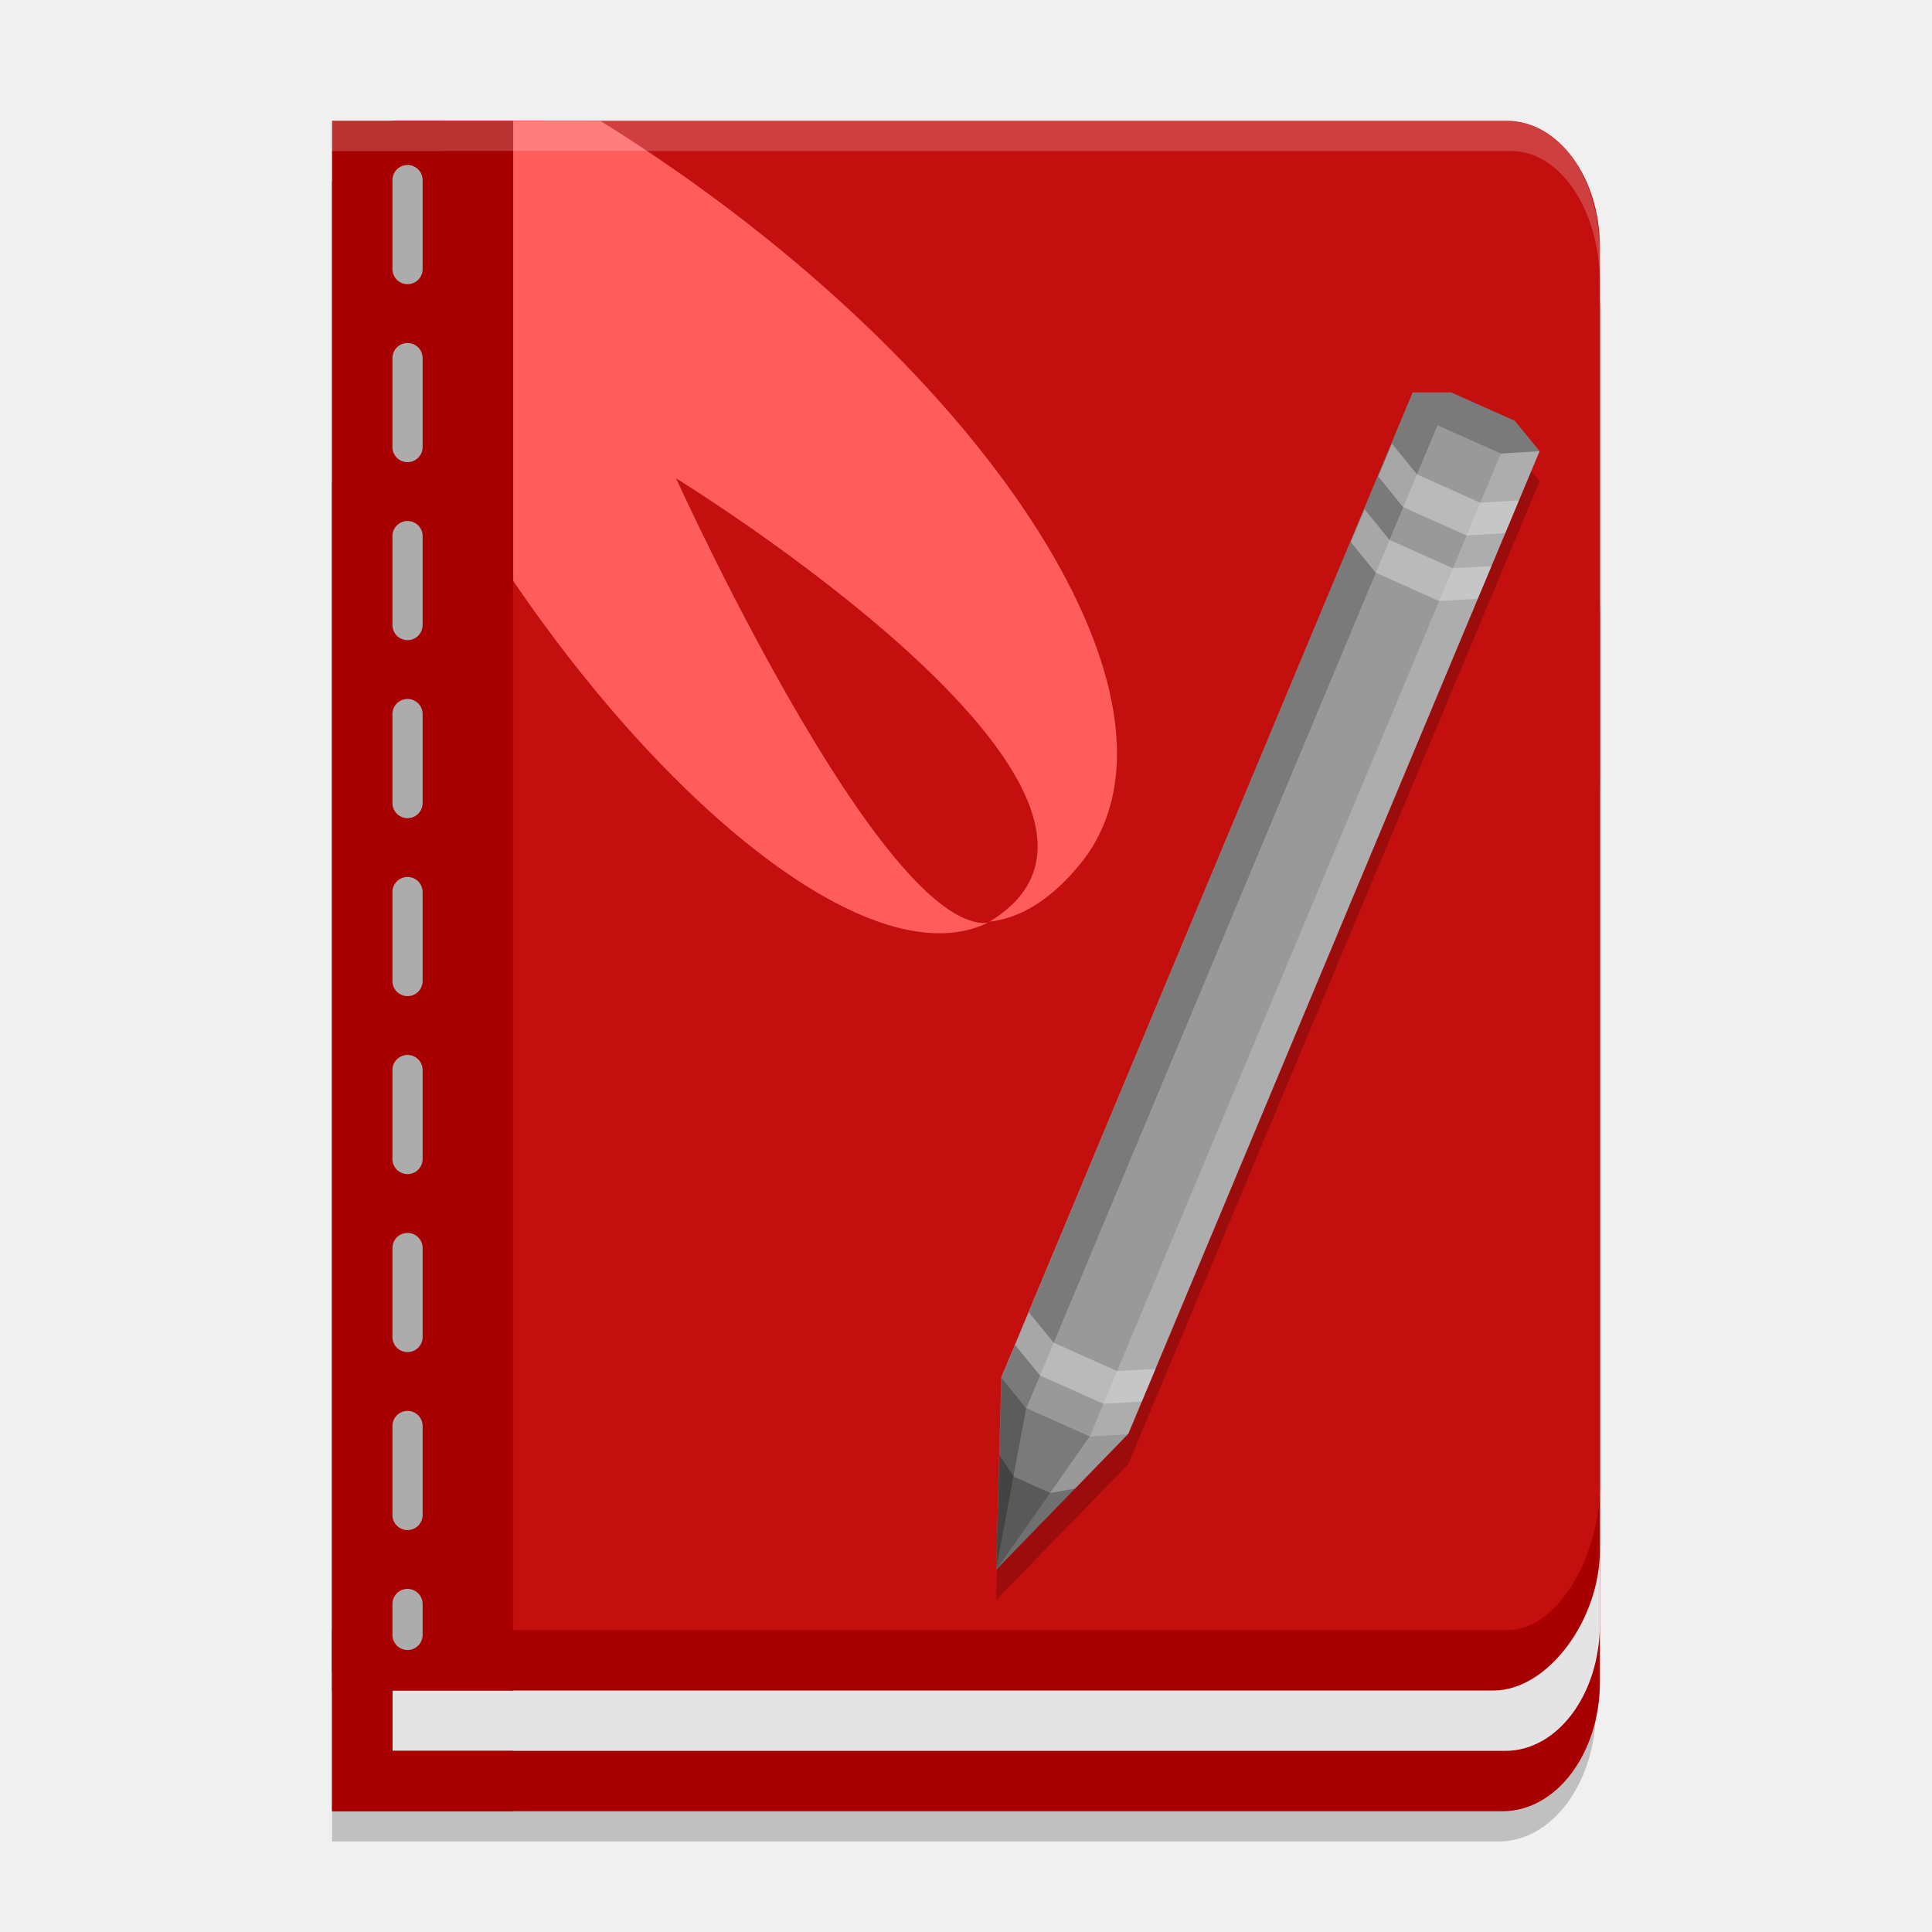
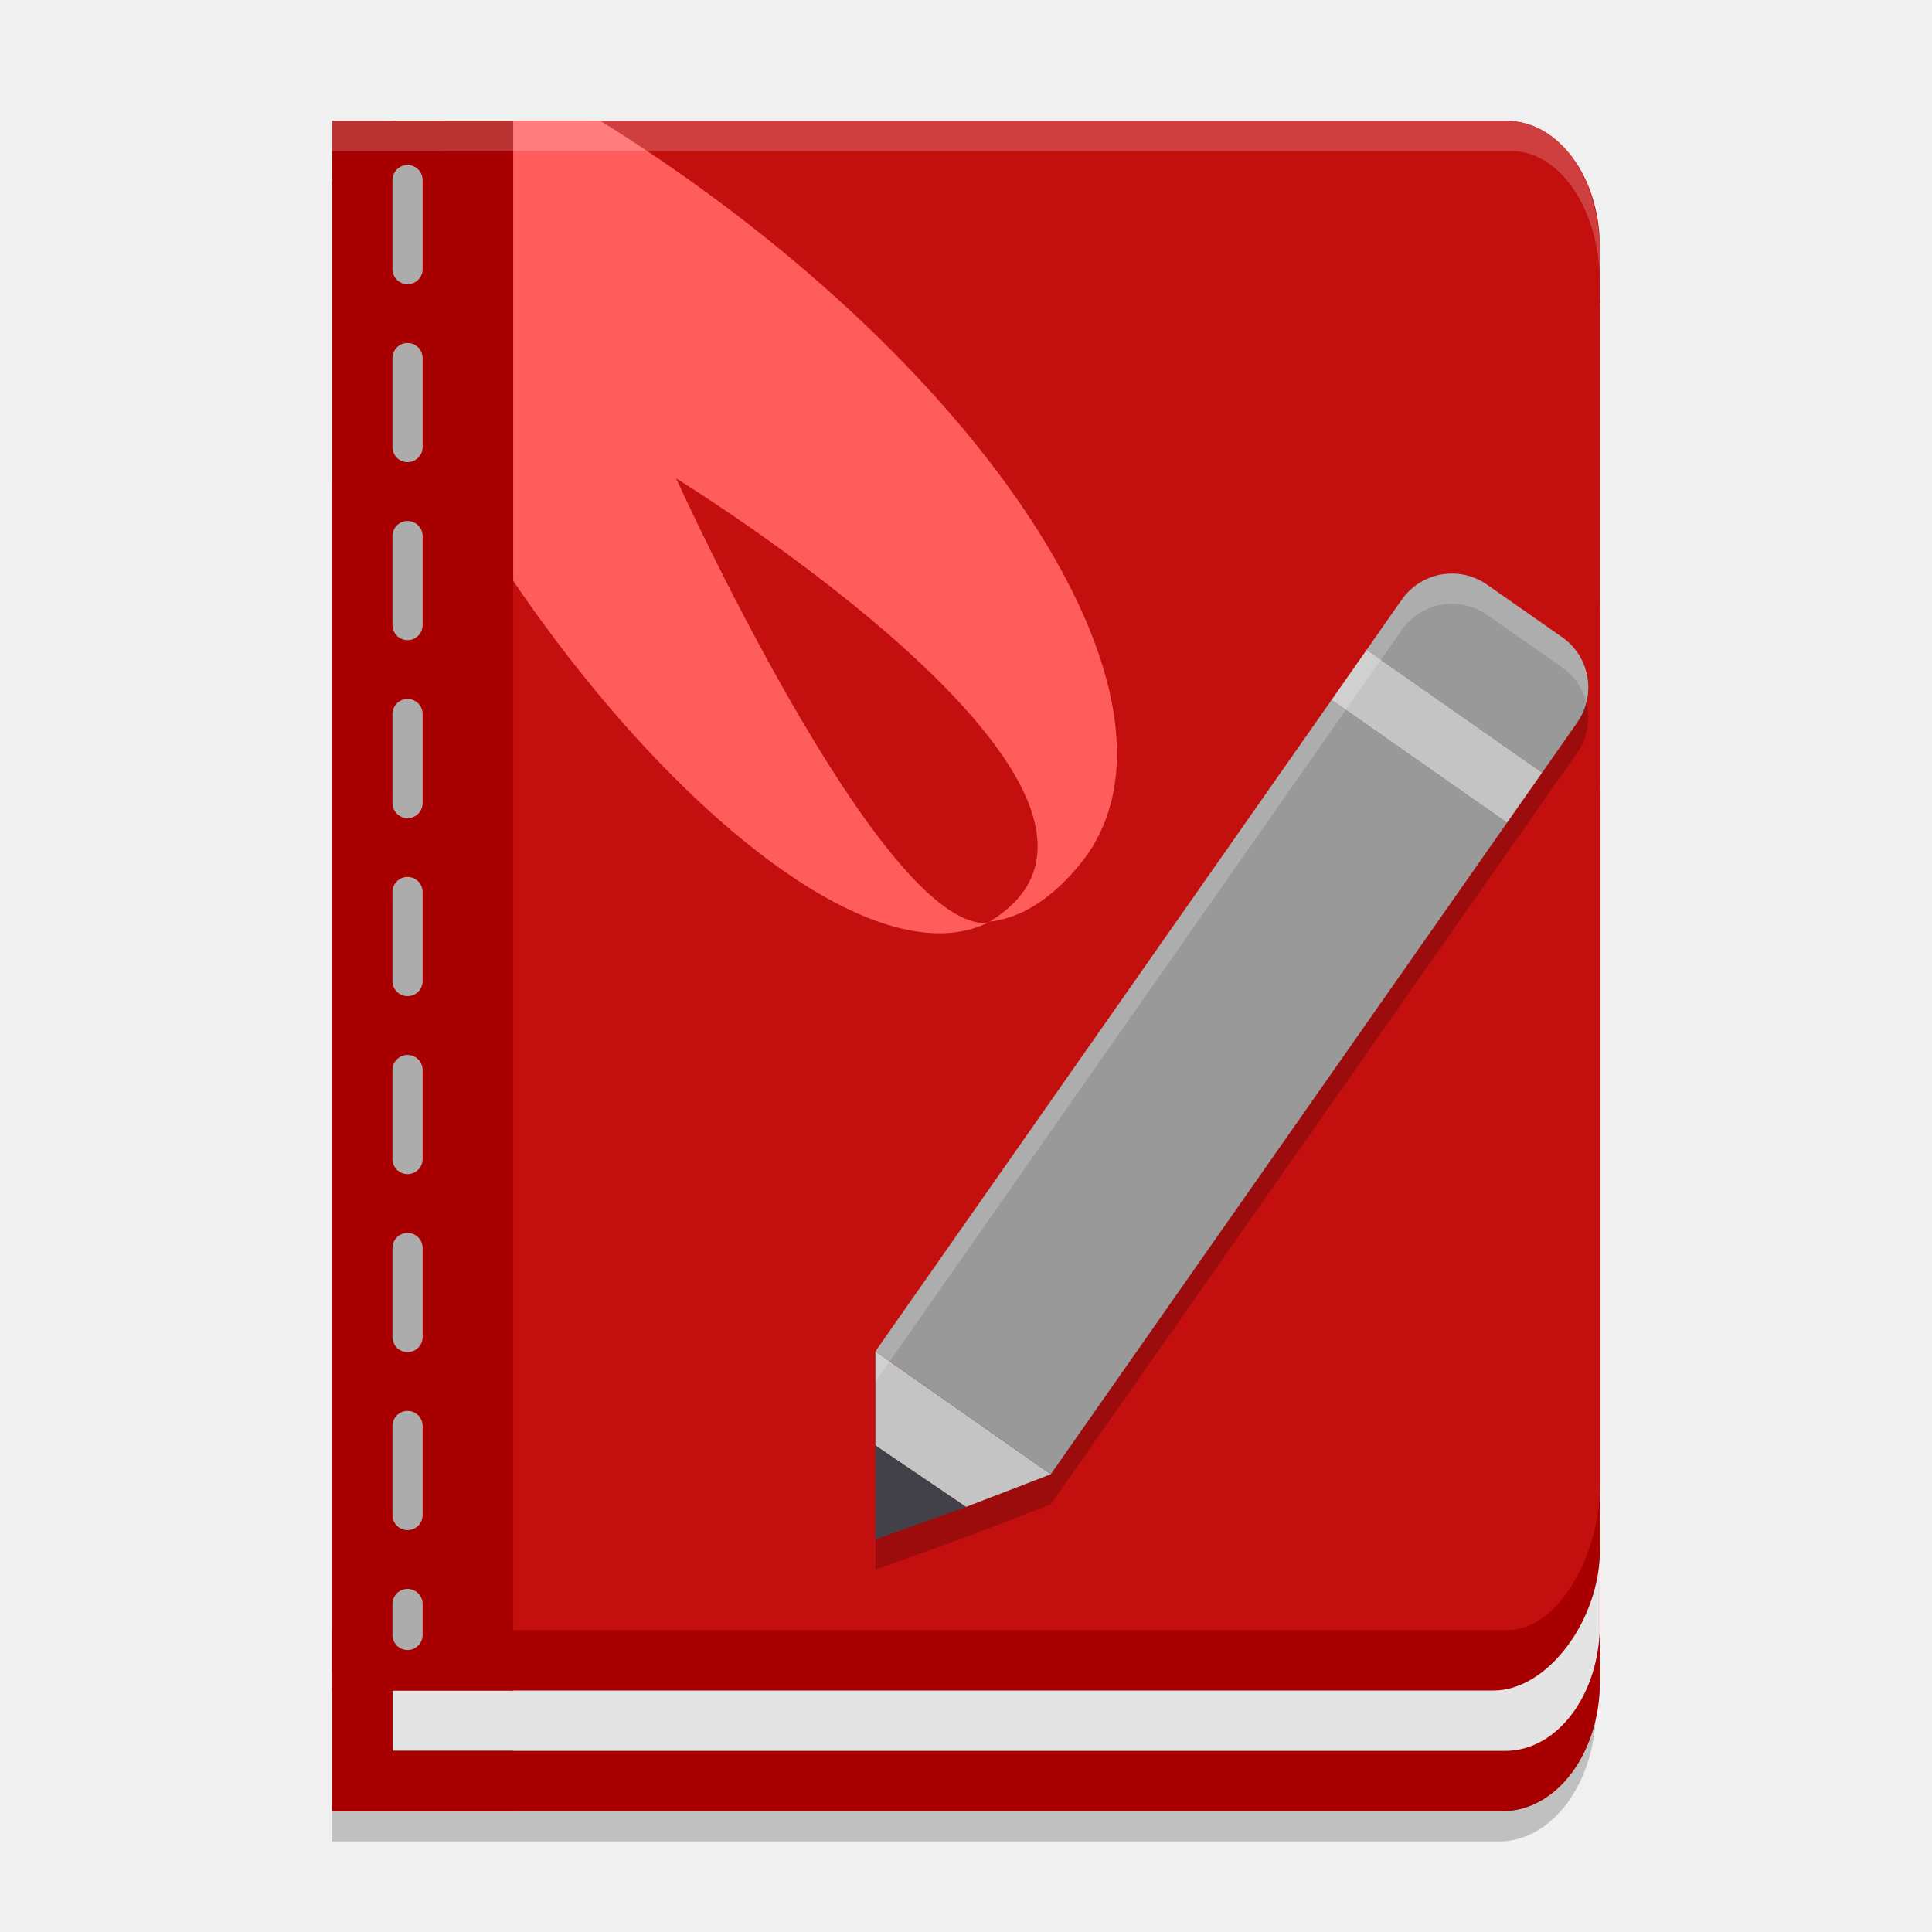
<svg xmlns="http://www.w3.org/2000/svg" width="64" height="64" version="1.1">
-   <g>
-     <path d="m14.82 5.006h-3.82v51.629l3.82 0.633zm-0.127-0.006v52.258h35.36c1.633 0 2.947-2.593 2.947-5.027v-42.838c0-2.434-1.314-4.394-2.947-4.394zm-3.693 10.991v45.009h38.647c1.784 0 3.221-1.96 3.221-4.394v-36.221c0-2.434-1.436-4.394-3.221-4.394z" style="opacity:.2" />
-     <g>
-       <path d="m11 16v44h38.769c1.79 0 3.231-1.916 3.231-4.295v-35.409c0-2.38-1.441-4.296-3.231-4.296z" style="fill:#a80000" />
-       <path d="m13 22v36h36.863c1.738 0 3.137-1.882 3.137-4.22v-27.559c0-2.338-1.399-4.22-3.137-4.22z" style="fill:#e4e4e4" />
-       <path d="m11 6v50h38.476c1.79 0 3.524-2.33 3.524-4.666v-41.117c0-2.336-1.441-4.217-3.231-4.217z" style="fill:#a80000" />
-       <path d="m13 4v50h36.923c1.705 0 3.077-2.481 3.077-4.81v-40.986c0-2.329-1.372-4.204-3.077-4.204z" style="fill:#c40f0f" />
-       <path d="m14.485 4-3.111 4.079c3.994 12.176 15.841 25.12 21.342 22.494-3.526 0.261-10.319-14.726-10.319-14.726s17.186 10.56 10.383 14.685c1.034-0.117 2.075-0.746 3.059-1.98 4.202-5.346-3.419-16.753-15.945-24.545z" style="fill:#ff5c5c;stop-color:#000000" />
-       <path d="m17 4h-6v51.37l6 0.63z" style="fill:#a80000" />
-       <path d="m11 54v6h6v-2h-4v-2h4v-2z" style="fill:#a80000" />
-       <line x1="13.5" x2="13.5" y1="5.966" y2="54.159" stroke="#acacac" stroke-dasharray="40, 40" stroke-linecap="round" stroke-width=".51" style="stroke-dasharray:2.948;stroke-width:1" />
-     </g>
-     <path d="M 48.071,14 46.795,14.072 33.169,46.632 33,53 37.373,48.509 51,15.948 50.174,14.938 Z" style="opacity:.2" />
-     <g>
-       <path d="M 48.071,13 H 46.795 L 33.169,45.624 33,52 37.373,47.5 51,14.948 50.174,13.938 Z" style="fill:#999999" />
-       <path d="m46.791 13-13.614 32.634 0.822 1.014 13.622-32.563z" fill-opacity=".2" />
-       <path d="m50.996 14.949-1.276 0.071-13.622 32.567 1.276-0.076z" fill="#ffffff" fill-opacity=".2" />
-       <path d="m33.995 46.644 2.102 0.939-3.093 4.42z" fill-opacity=".2" />
-       <path d="m33.173 45.634 0.822 1.014-0.995 5.354z" fill-opacity=".4" />
-       <path d="m48.071 13h-1.276l0.822 1.086 2.102 0.939 1.276-0.076-0.822-1.01z" fill-opacity=".2" />
-       <path d="m34.081 43.467-0.454 1.086 0.822 1.01 2.102 0.939 1.276-0.076 0.454-1.081-1.276 0.071-2.102-0.939zm12.03-28.768-0.454 1.086 0.822 1.014 2.102 0.939 1.28-0.076 0.454-1.086-1.28 0.076-2.098-0.939zm-0.908 2.172-0.454 1.086 0.822 1.014 2.102 0.939 1.28-0.076 0.454-1.086-1.28 0.076-2.098-0.939z" style="fill-opacity:.4;fill:#ececec" />
-       <path d="m35.626 49.308-0.835 0.147-1.211-0.541-0.476-0.72-0.1 3.808z" fill-opacity=".266" />
-     </g>
-     <path d="m14.693 4v0.006h-3.693v1h3.693v-0.006h35.359c1.633 0 2.947 1.96 2.947 4.395v-1c0-2.434-1.315-4.395-2.947-4.395h-35.359z" style="fill:#ffffff;opacity:.2" />
-   </g>
+   <path d="m14.82 5.006h-3.82v51.629l3.82 0.633zm-0.127-0.006v52.258h35.36c1.633 0 2.947-2.593 2.947-5.027v-42.838c0-2.434-1.314-4.394-2.947-4.394zm-3.693 10.991v45.009h38.647c1.784 0 3.221-1.96 3.221-4.394v-36.221c0-2.434-1.436-4.394-3.221-4.394z" style="opacity:.2" />
+   <path d="m11 16v44h38.769c1.79 0 3.231-1.916 3.231-4.295v-35.409c0-2.38-1.441-4.296-3.231-4.296z" style="fill:#a80000" />
+   <path d="m13 22v36h36.863c1.738 0 3.137-1.882 3.137-4.22v-27.559c0-2.338-1.399-4.22-3.137-4.22z" style="fill:#e4e4e4" />
+   <path d="m11 6v50h38.476c1.79 0 3.524-2.33 3.524-4.666v-41.117c0-2.336-1.441-4.217-3.231-4.217z" style="fill:#a80000" />
+   <path d="m13 4v50h36.923c1.705 0 3.077-2.481 3.077-4.81v-40.986c0-2.329-1.372-4.204-3.077-4.204z" style="fill:#c40f0f" />
+   <path d="m14.485 4-3.111 4.079c3.994 12.176 15.841 25.12 21.342 22.494-3.526 0.261-10.319-14.726-10.319-14.726s17.186 10.56 10.383 14.685c1.034-0.117 2.075-0.746 3.059-1.98 4.202-5.346-3.419-16.753-15.945-24.545z" style="fill:#ff5c5c;stop-color:#000000" />
+   <path d="m17 4h-6v51.37l6 0.63z" style="fill:#a80000" />
+   <path d="m11 54v6h6v-2h-4v-2h4v-2z" style="fill:#a80000" />
+   <line x1="13.5" x2="13.5" y1="5.966" y2="54.159" stroke="#acacac" stroke-dasharray="40, 40" stroke-linecap="round" stroke-width=".51" style="stroke-dasharray:2.948;stroke-width:1" />
+   <path d="m48.098 20c-0.639 0-1.268 0.302-1.662 0.865l-1.162 1.66-1.162 1.66-15.111 21.58 2.904 2.035-2.904-2.033v6.232l3-1.082 2.807-1.082h2e-3l15.113-21.582 1.164-1.66 1.162-1.66c0.248-0.354 0.365-0.759 0.365-1.16 0-0.639-0.3-1.27-0.863-1.664l-2.49-1.742c-0.354-0.248-0.76-0.367-1.162-0.367z" style="opacity:.2" />
+   <path d="m45.273 21.525 1.162-1.66c0.394-0.563 1.024-0.865 1.663-0.865 0.402 0 0.807 0.119 1.161 0.367l2.49 1.743c0.563 0.394 0.865 1.024 0.865 1.663 0 0.402-0.119 0.807-0.367 1.161l-1.162 1.66z" style="fill:#999999" />
+   <path d="m32 49.918-3-2.034v-3.116l5.808 4.068z" style="fill:#c4c4c4" />
+   <path d="m29 51v-3.116l3 2.034z" fill="#424048" />
+   <path d="M 44.111,23.185 29,44.766 34.808,48.837 49.921,27.254 Z" style="fill:#999999" />
+   <path d="m44.111 23.185 1.162-1.66 5.812 4.069-1.164 1.66z" style="fill:#c4c4c4" />
+   <path d="m48.098 19c-0.639 0-1.268 0.302-1.662 0.865l-1.162 1.66-1.162 1.66-15.111 21.58 0.469 0.33h0.002l14.641-20.91 1.162-1.66 1.162-1.66c0.394-0.563 1.023-0.865 1.662-0.865 0.402 0 0.808 0.119 1.162 0.367l2.49 1.742c0.412 0.288 0.683 0.703 0.799 1.154 0.04-0.162 0.064-0.326 0.064-0.49 0-0.639-0.3-1.27-0.863-1.664l-2.49-1.742c-0.354-0.248-0.76-0.367-1.162-0.367zm-18.629 26.096-0.469-0.328v0.998l0.469-0.67zm-0.469 0.67v0.002l2.904 2.033-2.904-2.035z" style="fill:#ffffff;opacity:.2" />
+   <path d="M 14.693,4 V 4.006 H 11 v 1 h 3.693 V 5 H 50.053 C 51.685,5 53,6.96 53,9.395 v -1 C 53,5.96 51.685,4 50.053,4 Z" style="fill:#ffffff;opacity:.2" />
</svg>
